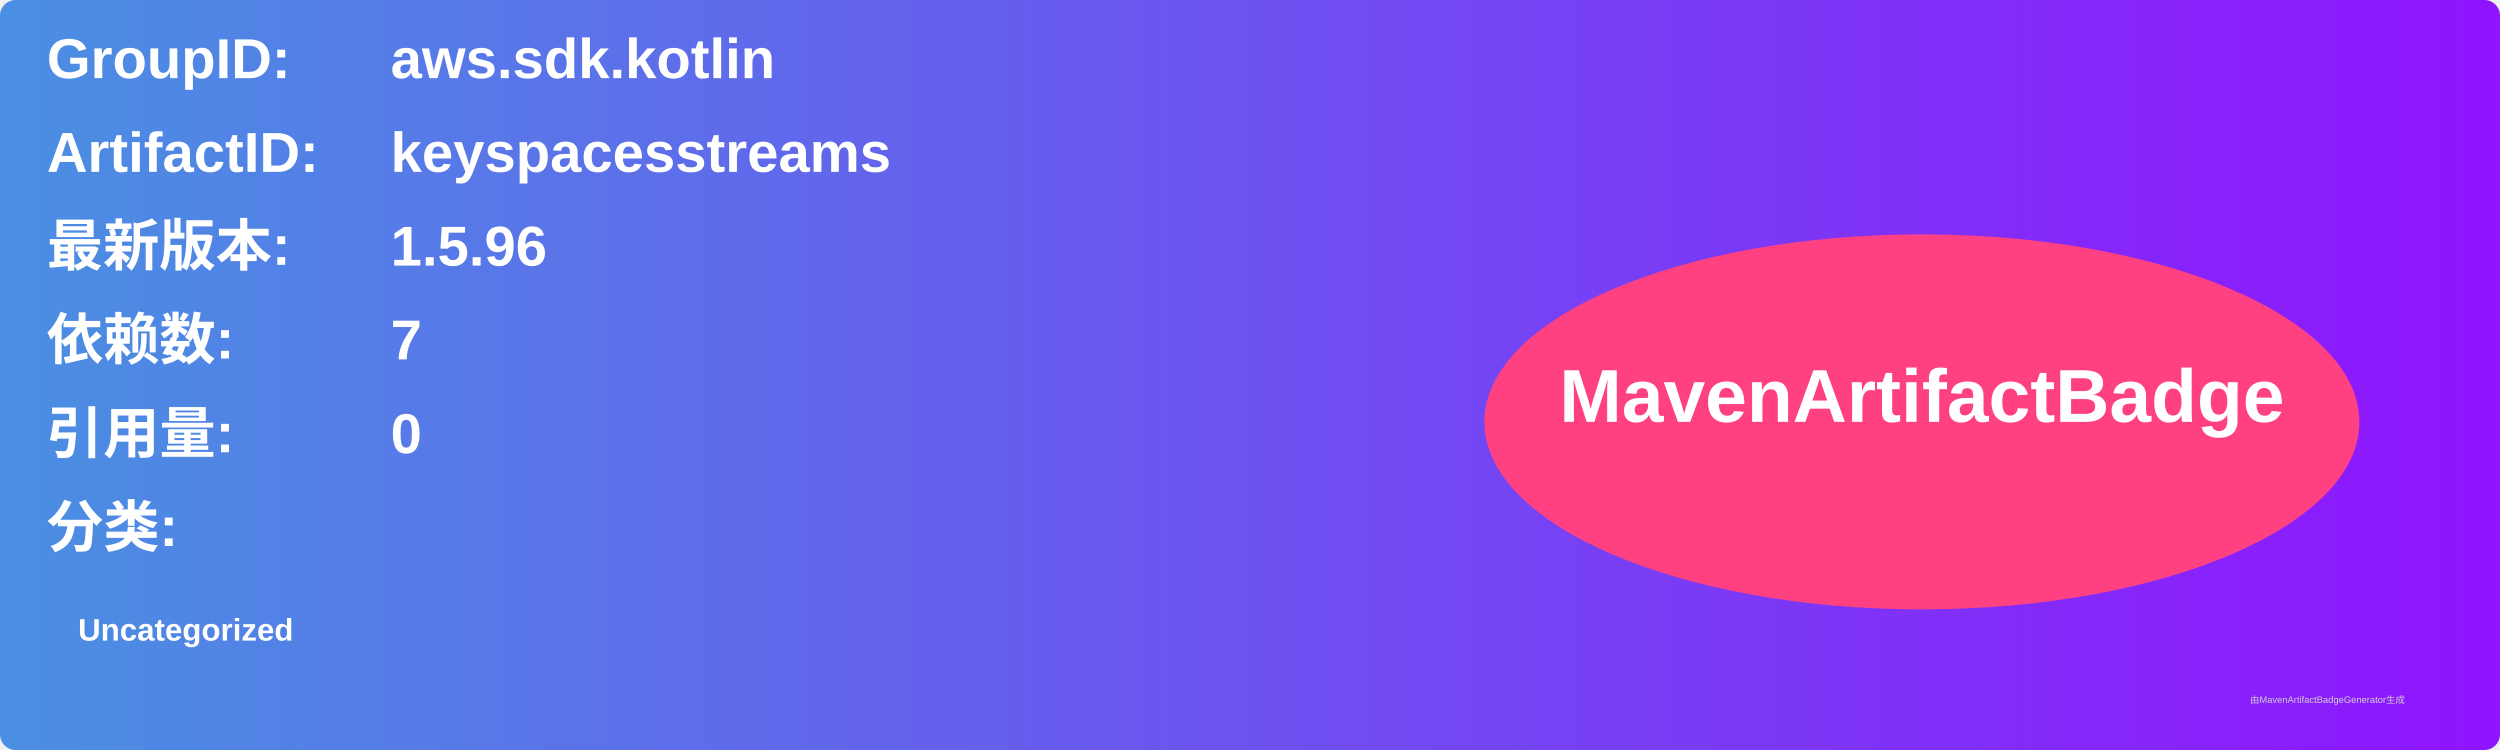
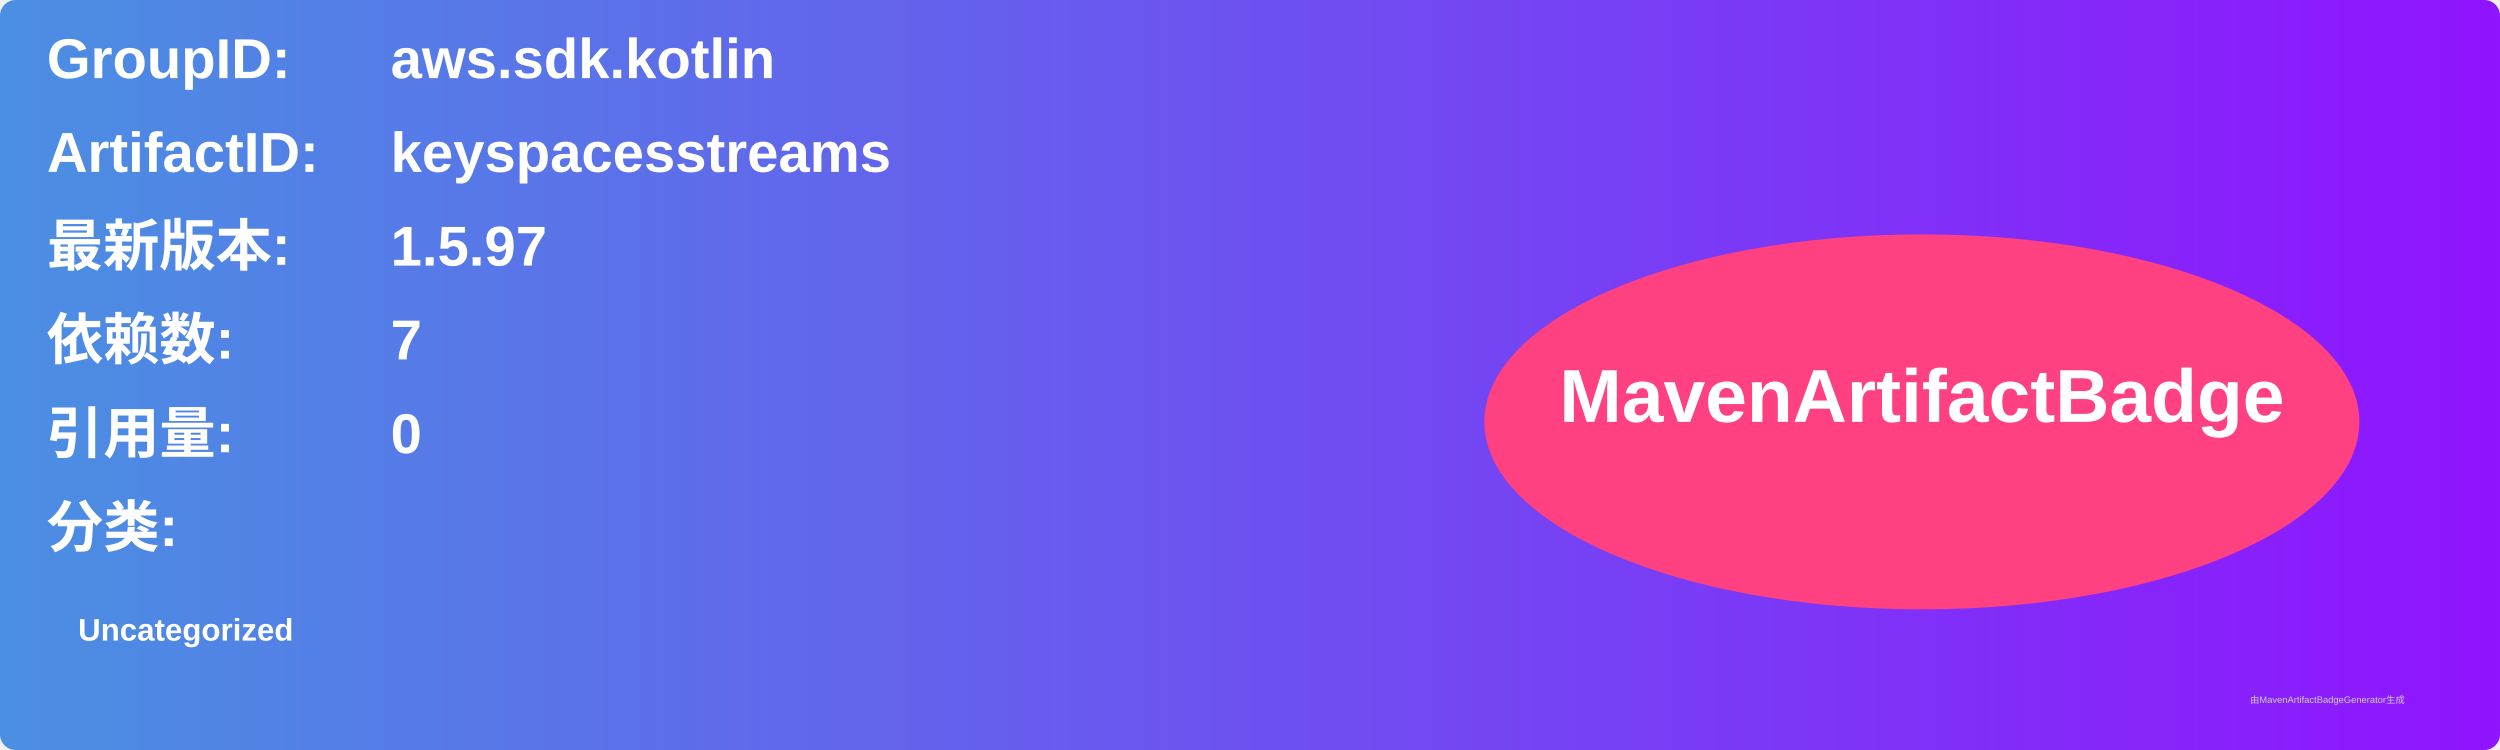
<svg xmlns="http://www.w3.org/2000/svg" width="800" height="240" viewBox="0 0 800 240">
  <linearGradient id="grad" x1="0%" y1="0%" x2="100%" y2="0%">
    <stop offset="0%" stop-color="#4a90e2" />
    <stop offset="100%" stop-color="#9013fe" />
  </linearGradient>
  <rect width="100%" height="100%" rx="5" ry="5" fill="url(#grad)" />
  <g transform="translate(15, 15)">
    <text x="0" y="10" font-family="Arial" font-size="18" fill="white" font-weight="bold" width="260">GroupID:</text>
    <text x="110" y="10" font-family="Arial" font-size="18" fill="white" font-weight="bold" width="460">aws.sdk.kotlin</text>
    <text x="0" y="40" font-family="Arial" font-size="18" fill="white" font-weight="bold" width="260">ArtifactID:</text>
    <text x="110" y="40" font-family="Arial" font-size="18" fill="white" font-weight="bold" width="460">keyspacesstreams</text>
    <text x="0" y="70" font-family="Arial" font-size="18" fill="white" font-weight="bold">最新版本:</text>
    <text x="110" y="70" font-family="Arial" font-size="18" fill="white" font-weight="bold">
-       <tspan font-weight="bold">1.5.96</tspan>
+       <tspan font-weight="bold">1.5.97</tspan>
    </text>
    <text x="0" y="100" font-family="Arial" font-size="18" fill="white" font-weight="bold">依赖数: </text>
    <text x="110" y="100" font-family="Arial" font-size="18" fill="white">
      <tspan font-weight="bold">7</tspan>
    </text>
    <text x="0" y="130" font-family="Arial" font-size="18" fill="white" font-weight="bold">引用量: </text>
    <text x="110" y="130" font-family="Arial" font-size="18" fill="white">
      <tspan font-weight="bold">0</tspan>
    </text>
    <text x="0" y="160" font-family="Arial" font-size="18" fill="white" font-weight="bold">分类:</text>
    <text x="10" y="190" font-family="Arial" font-size="10" fill="white">
      <tspan font-weight="bold">Uncategorized</tspan>
    </text>
    <ellipse cx="600" cy="120" rx="140" ry="60" fill="#ff4081" />
    <text x="600" y="120" text-anchor="middle" font-family="Arial" font-size="24" fill="white" font-weight="bold">MavenArtifactBadge</text>
  </g>
  <text x="720" y="225" font-family="Arial" font-size="3" fill="#d0d0d0">由MavenArtifactBadgeGenerator生成</text>
</svg>
